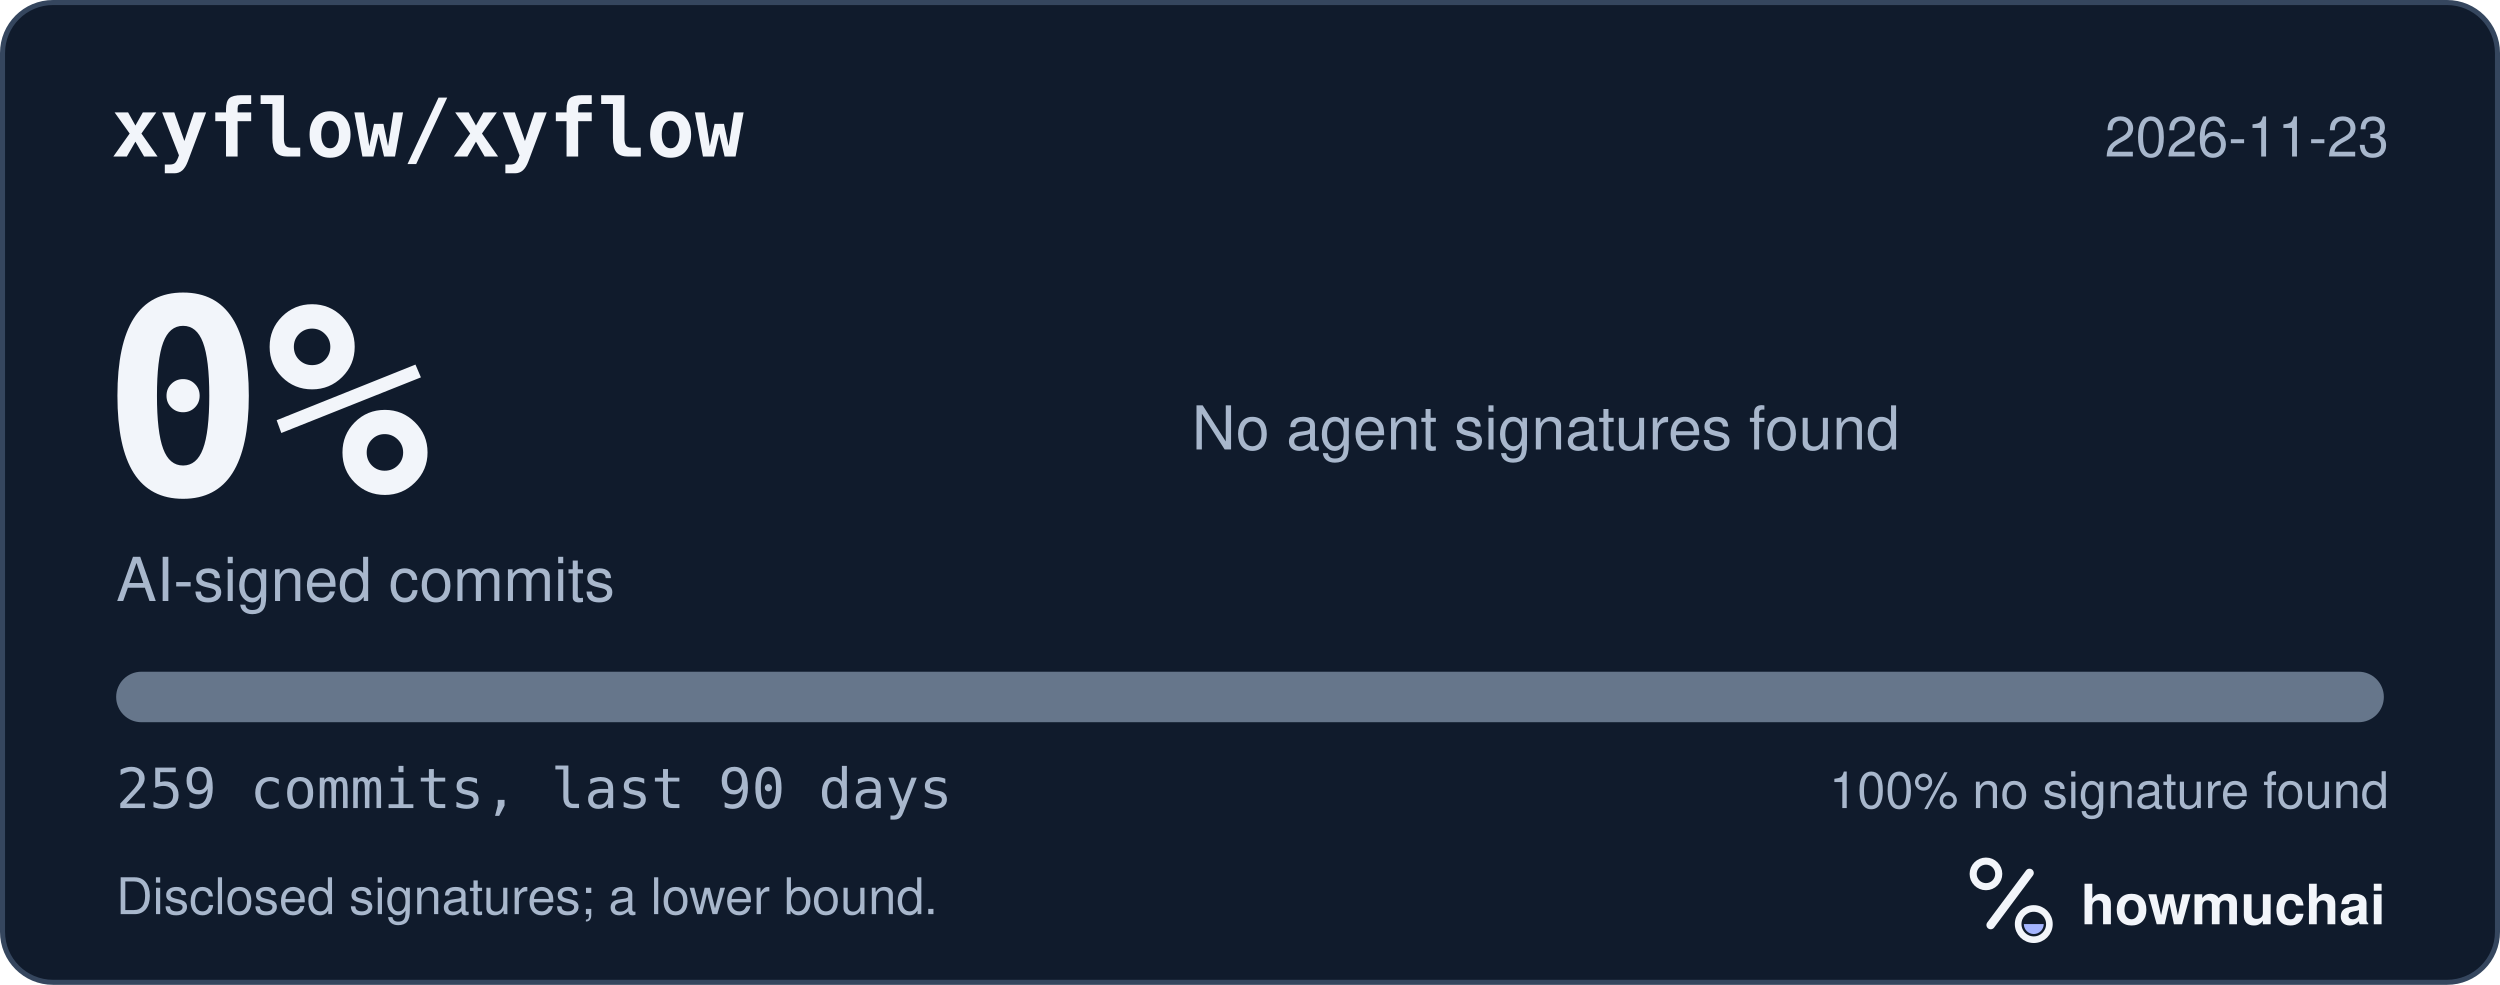
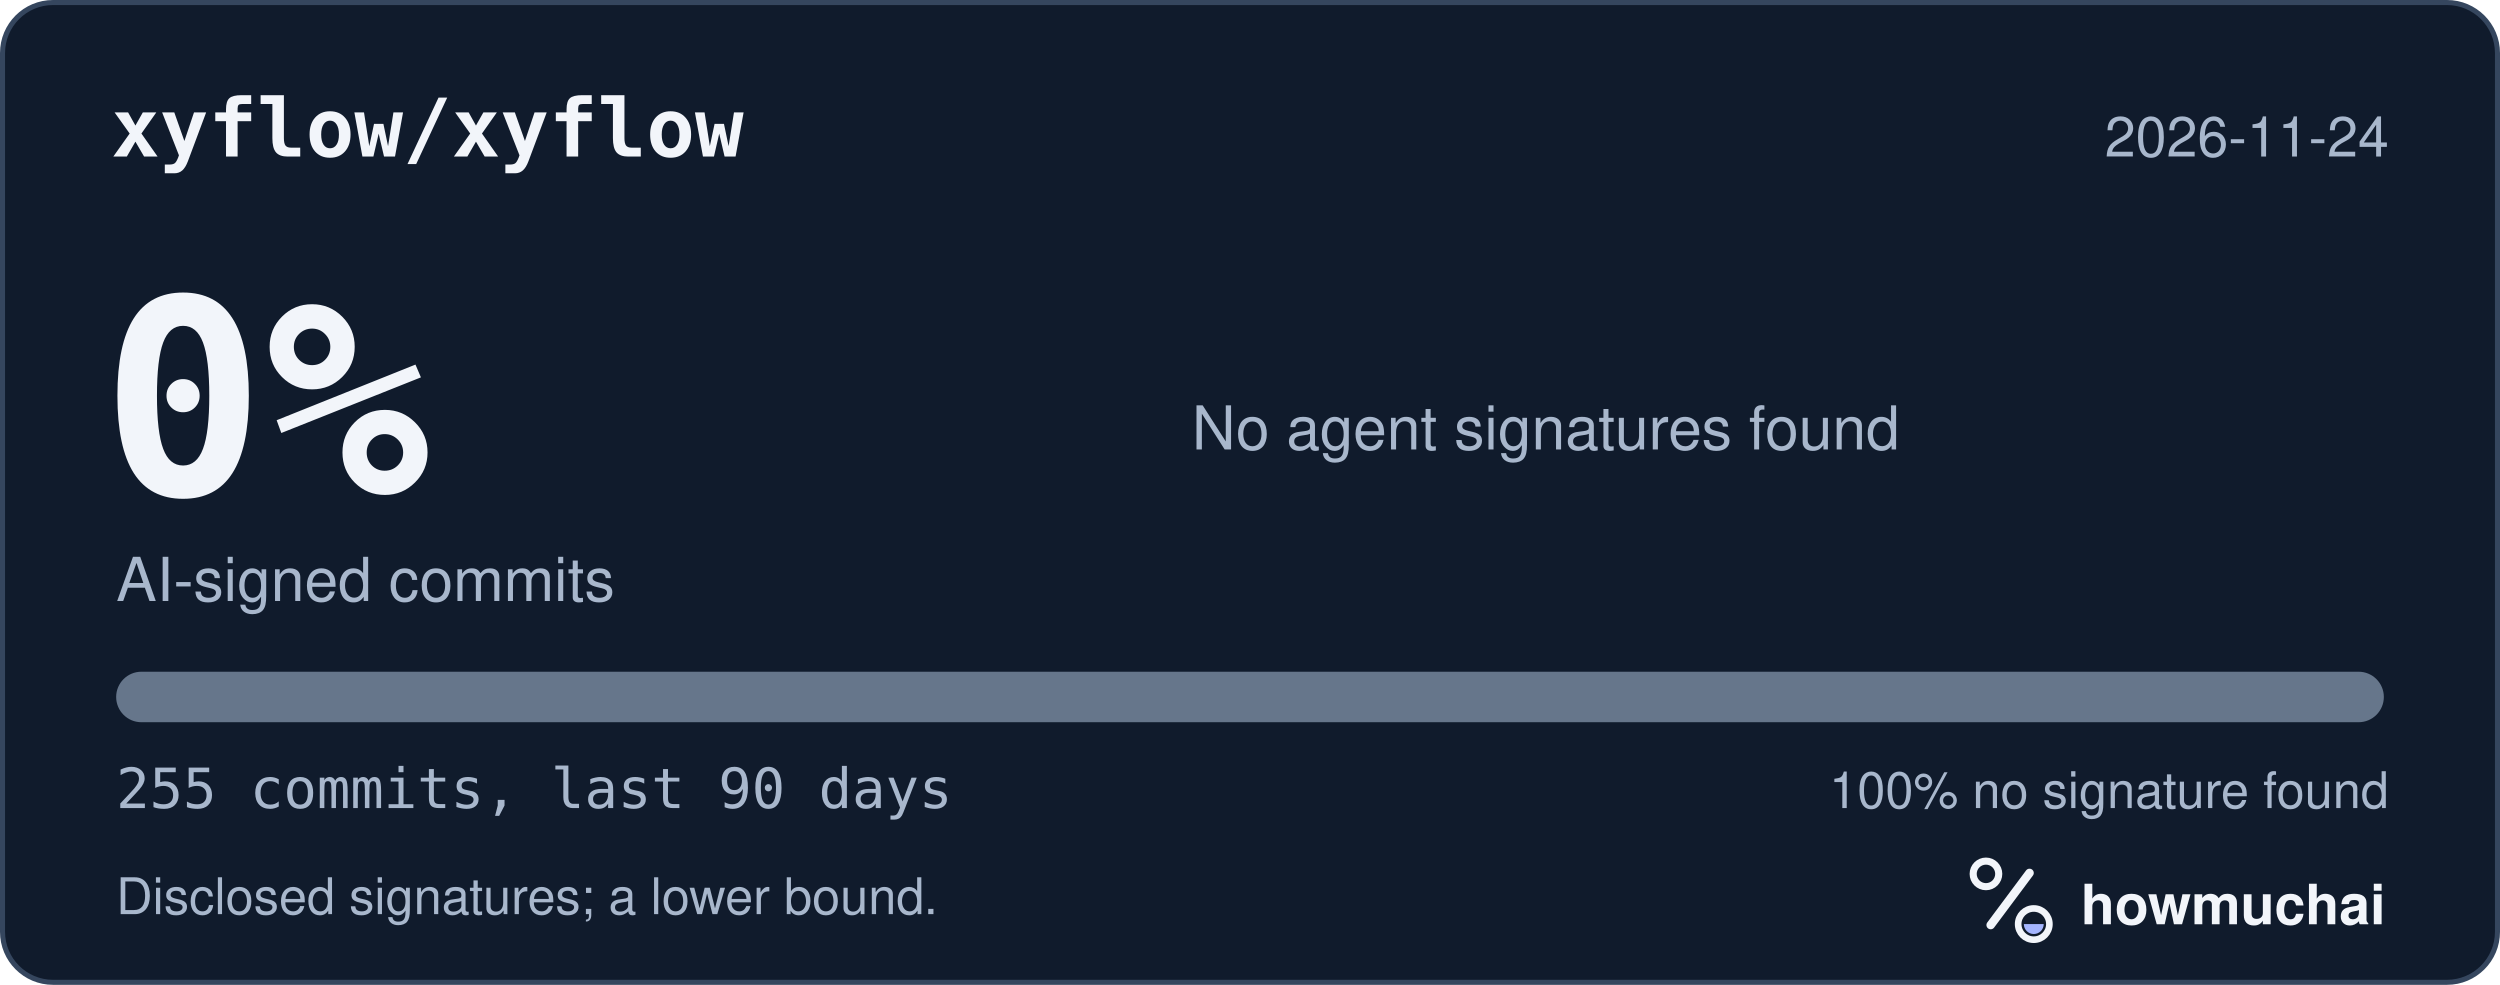
<svg xmlns="http://www.w3.org/2000/svg" width="495" height="195" viewBox="0 0 495 195" role="img" aria-labelledby="hm-t hm-d">
  <rect x="0.5" y="0.5" width="494" height="194" rx="10" fill="#101B2C" stroke="#35465E" />
  <text x="22" y="31" fill="#F2F5FA" font-family="ui-monospace, SF Mono, Menlo, Consolas, IBM Plex Mono, monospace" font-size="16" font-weight="600">xyflow/xyflow</text>
-   <text x="473" y="31" fill="#A8B7CC" font-family="-apple-system, BlinkMacSystemFont, Segoe UI, Helvetica, Arial, Fira Sans, sans-serif" font-size="11" text-anchor="end">2026-11-23</text>
+   <text x="473" y="31" fill="#A8B7CC" font-family="-apple-system, BlinkMacSystemFont, Segoe UI, Helvetica, Arial, Fira Sans, sans-serif" font-size="11" text-anchor="end">2026-11-24</text>
  <text x="20" y="98" fill="#F2F5FA" font-family="ui-monospace, SF Mono, Menlo, Consolas, IBM Plex Mono, monospace" font-size="54" font-weight="700">0%</text>
  <text x="23" y="119" fill="#A8B7CC" font-family="-apple-system, BlinkMacSystemFont, Segoe UI, Helvetica, Arial, Fira Sans, sans-serif" font-size="12">AI-signed commits</text>
  <text x="236" y="89" fill="#A8B7CC" font-family="-apple-system, BlinkMacSystemFont, Segoe UI, Helvetica, Arial, Fira Sans, sans-serif" font-size="12">No agent signatures found</text>
  <defs>
    <clipPath id="hm-bar">
      <rect x="23" y="133" width="449" height="10" rx="5" />
    </clipPath>
  </defs>
  <rect x="23" y="133" width="449" height="10" rx="5" fill="#66768B" />
  <g clip-path="url(#hm-bar)" />
-   <text x="23" y="160" fill="#A8B7CC" font-family="ui-monospace, SF Mono, Menlo, Consolas, IBM Plex Mono, monospace" font-size="11">259 commits, last 90 days</text>
+   <text x="23" y="160" fill="#A8B7CC" font-family="ui-monospace, SF Mono, Menlo, Consolas, IBM Plex Mono, monospace" font-size="11">255 commits, last 90 days</text>
  <text x="473" y="160" fill="#A8B7CC" font-family="-apple-system, BlinkMacSystemFont, Segoe UI, Helvetica, Arial, Fira Sans, sans-serif" font-size="10" text-anchor="end">100% no signature found</text>
  <text x="23" y="181" fill="#A8B7CC" font-family="-apple-system, BlinkMacSystemFont, Segoe UI, Helvetica, Arial, Fira Sans, sans-serif" font-size="10">Disclosed signatures; a lower bound.</text>
  <g transform="translate(386 166) scale(0.046875)">
    <circle cx="154" cy="150" r="54" fill="none" stroke="#F2F5FA" stroke-width="30" />
    <path d="M174 366 338 146" fill="none" stroke="#F2F5FA" stroke-width="36" stroke-linecap="round" />
    <circle cx="356" cy="362" r="66" fill="none" stroke="#F2F5FA" stroke-width="28" />
    <path d="M314 362a42 42 0 0 0 84 0Z" fill="#A4B5FF" />
  </g>
  <text x="412" y="183" fill="#F2F5FA" font-family="-apple-system, BlinkMacSystemFont, Segoe UI, Helvetica, Arial, Fira Sans, sans-serif" font-size="11" font-weight="650">howmuchai</text>
</svg>
